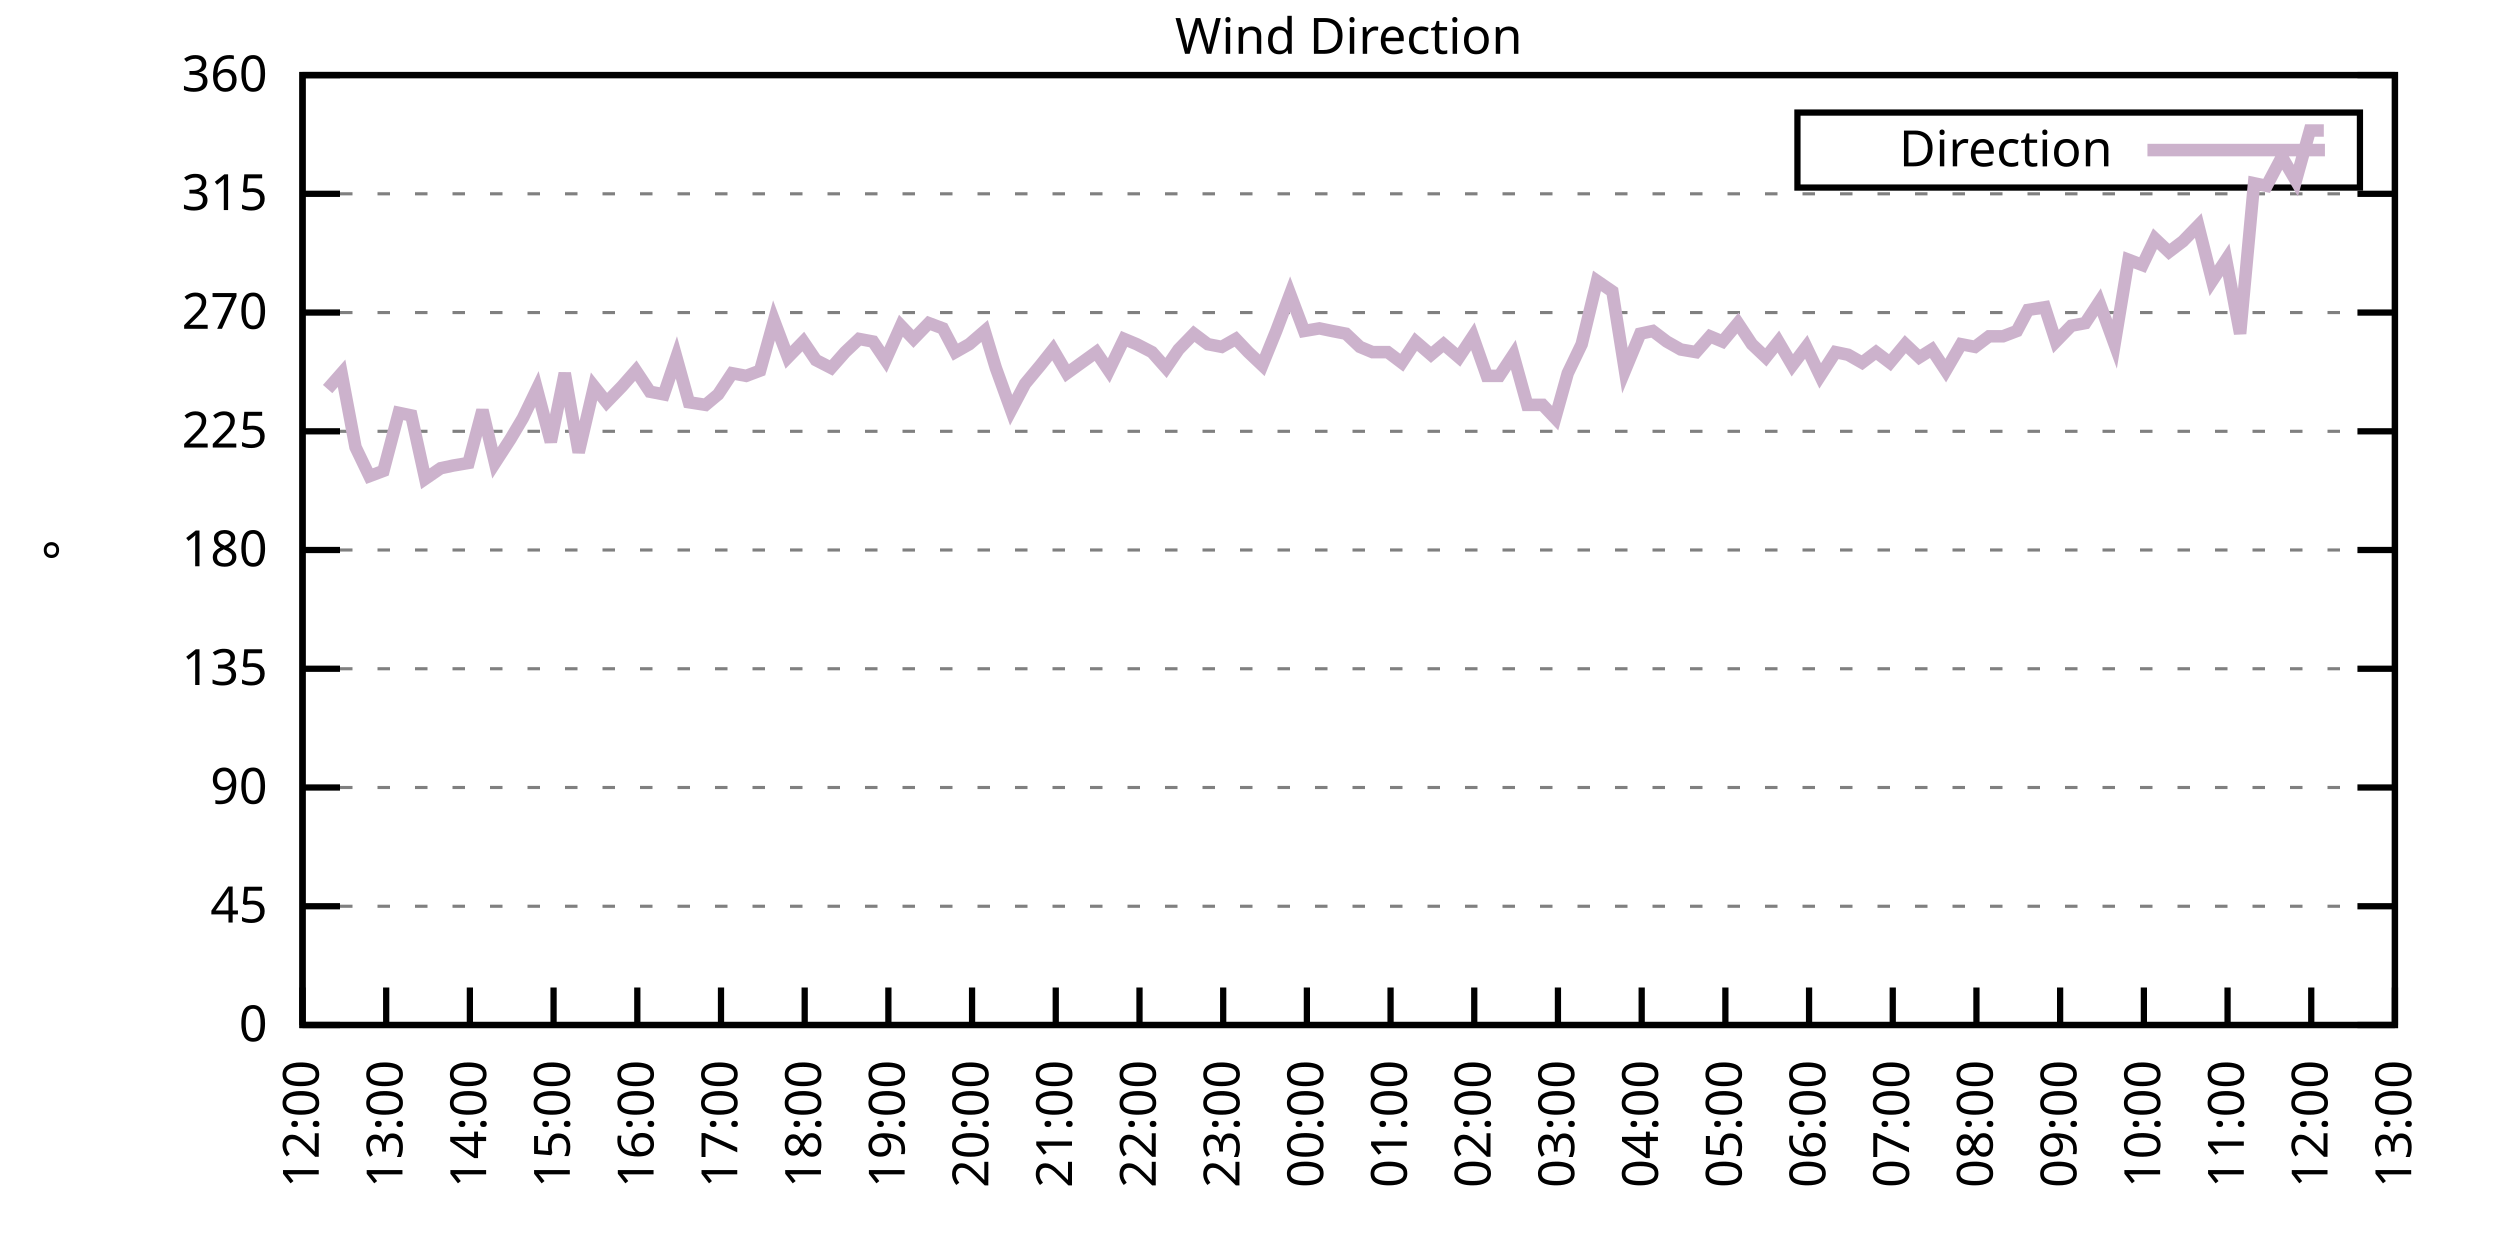
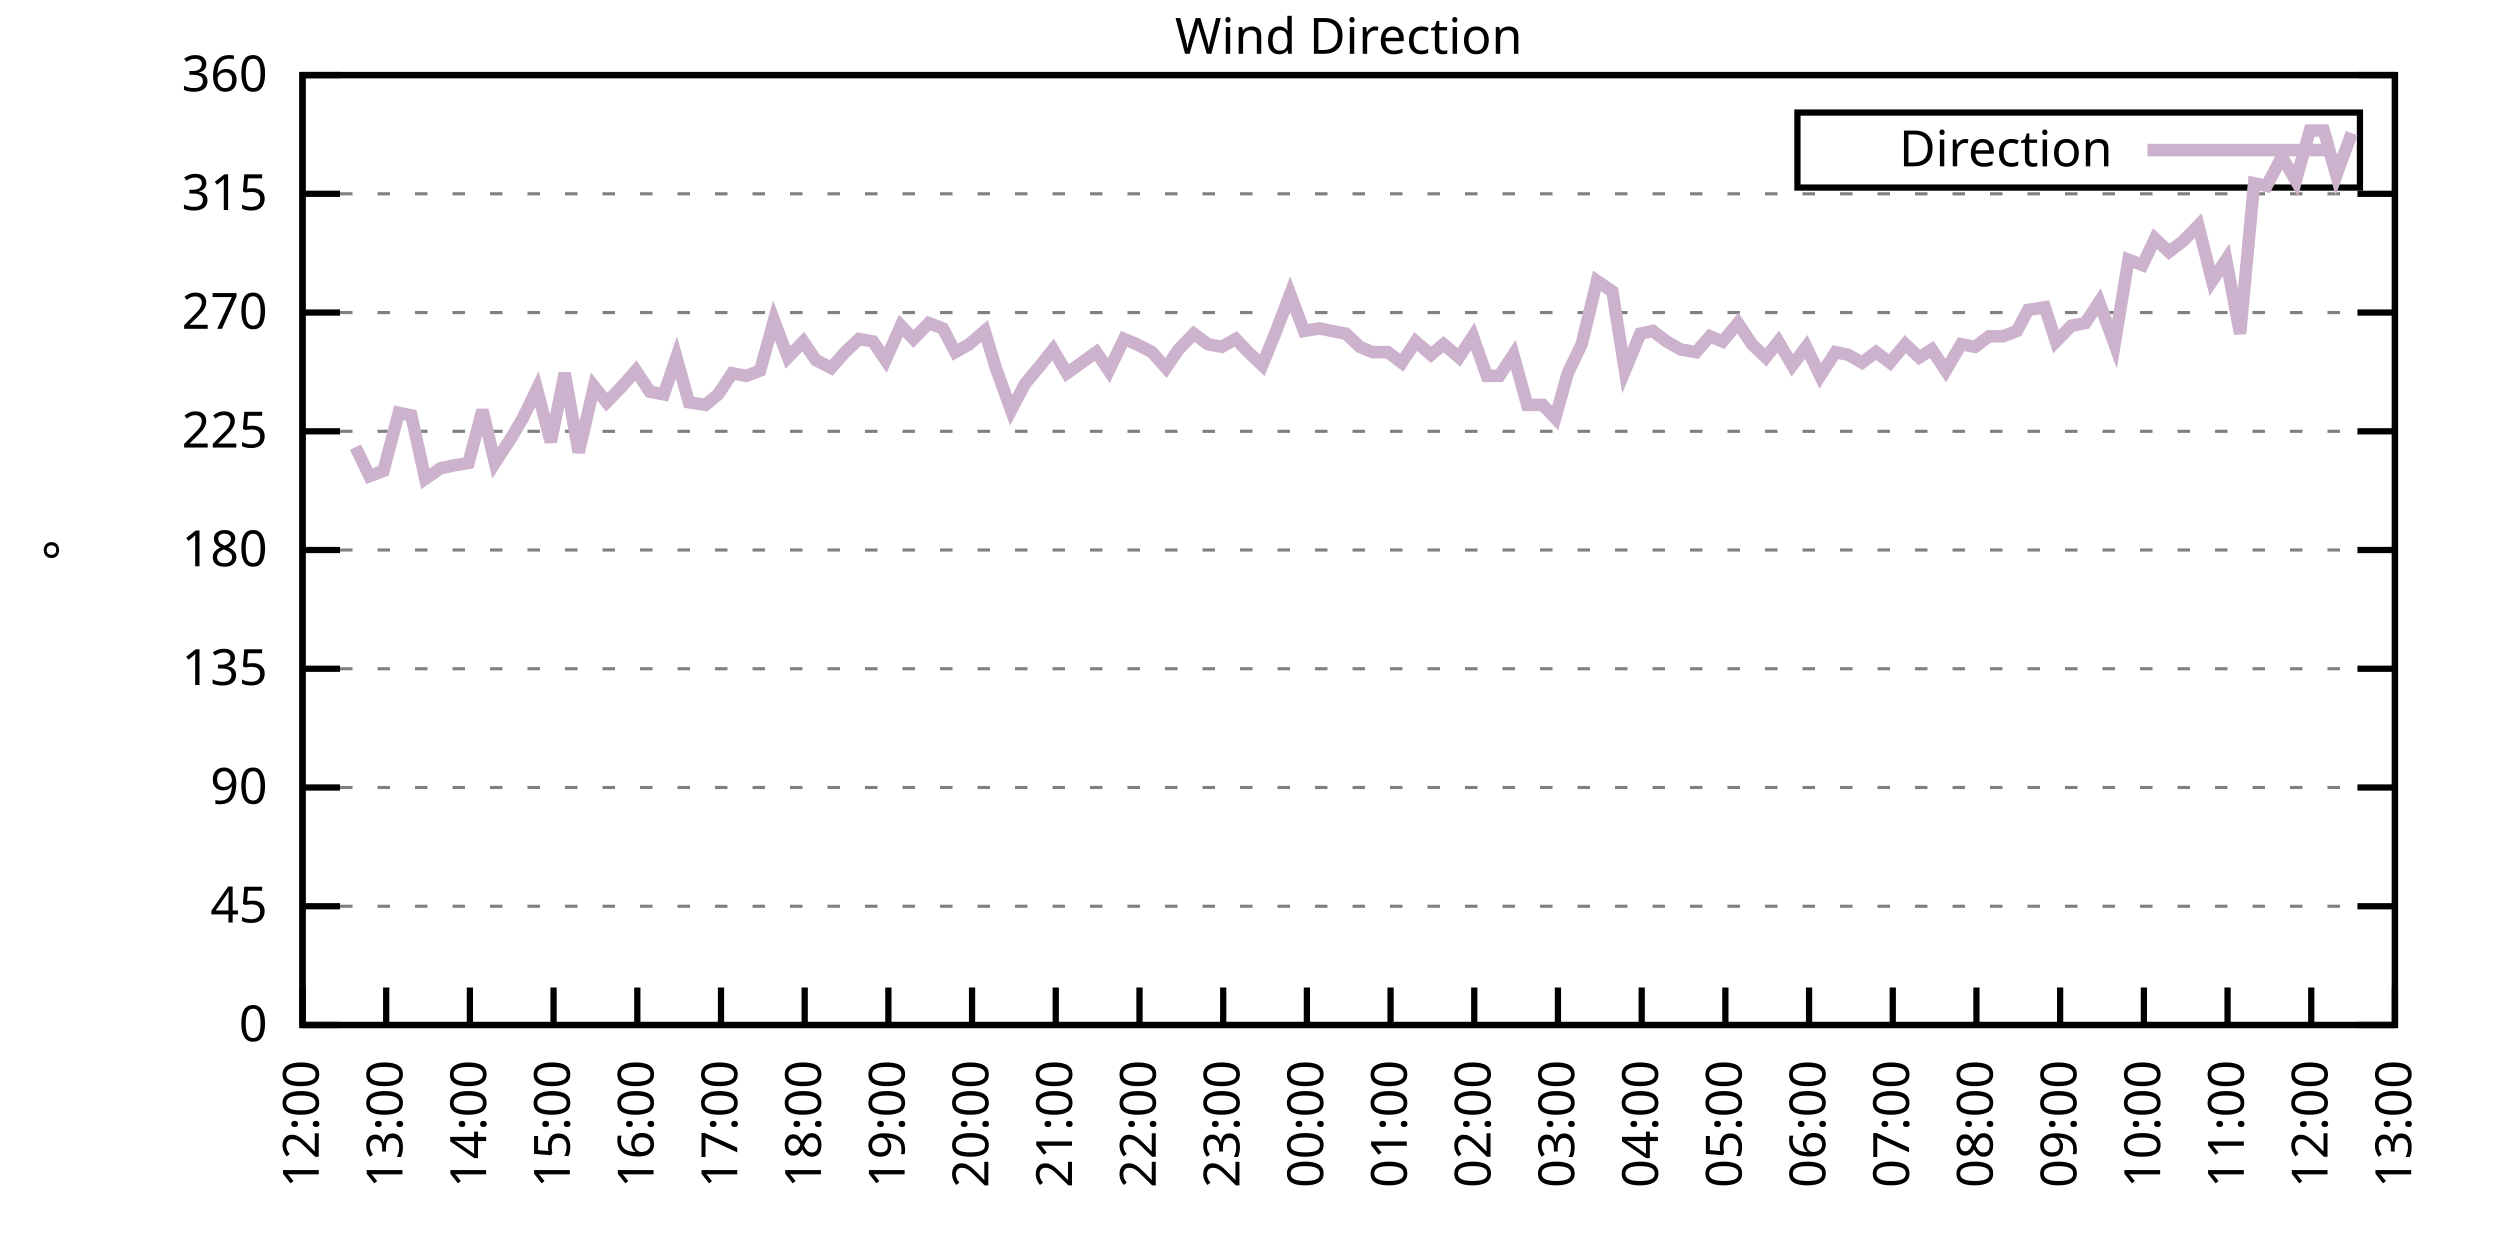
<svg xmlns="http://www.w3.org/2000/svg" xmlns:xlink="http://www.w3.org/1999/xlink" width="400" height="200" viewBox="0 0 400 200">
  <g id="gnuplot_canvas">
    <rect x="0" y="0" width="400" height="200" fill="none" />
    <defs>
      <circle id="gpDot" r="0.5" stroke-width="0.5" stroke="currentColor" />
      <path id="gpPt0" stroke-width="0.333" stroke="currentColor" d="M-1,0 h2 M0,-1 v2" />
      <path id="gpPt1" stroke-width="0.333" stroke="currentColor" d="M-1,-1 L1,1 M1,-1 L-1,1" />
      <path id="gpPt2" stroke-width="0.333" stroke="currentColor" d="M-1,0 L1,0 M0,-1 L0,1 M-1,-1 L1,1 M-1,1 L1,-1" />
      <rect id="gpPt3" stroke-width="0.333" stroke="currentColor" x="-1" y="-1" width="2" height="2" />
      <rect id="gpPt4" stroke-width="0.333" stroke="currentColor" fill="currentColor" x="-1" y="-1" width="2" height="2" />
      <circle id="gpPt5" stroke-width="0.333" stroke="currentColor" cx="0" cy="0" r="1" />
      <use xlink:href="#gpPt5" id="gpPt6" fill="currentColor" stroke="none" />
      <path id="gpPt7" stroke-width="0.333" stroke="currentColor" d="M0,-1.33 L-1.33,0.67 L1.33,0.67 z" />
      <use xlink:href="#gpPt7" id="gpPt8" fill="currentColor" stroke="none" />
      <use xlink:href="#gpPt7" id="gpPt9" stroke="currentColor" transform="rotate(180)" />
      <use xlink:href="#gpPt9" id="gpPt10" fill="currentColor" stroke="none" />
      <use xlink:href="#gpPt3" id="gpPt11" stroke="currentColor" transform="rotate(45)" />
      <use xlink:href="#gpPt11" id="gpPt12" fill="currentColor" stroke="none" />
      <path id="gpPt13" stroke-width="0.333" stroke="currentColor" d="M0,1.330 L1.265,0.411 L0.782,-1.067 L-0.782,-1.076 L-1.265,0.411 z" />
      <use xlink:href="#gpPt13" id="gpPt14" fill="currentColor" stroke="none" />
      <filter id="textbox" filterUnits="objectBoundingBox" x="0" y="0" height="1" width="1">
        <feFlood flood-color="white" flood-opacity="1" result="bgnd" />
        <feComposite in="SourceGraphic" in2="bgnd" operator="atop" />
      </filter>
      <filter id="greybox" filterUnits="objectBoundingBox" x="0" y="0" height="1" width="1">
        <feFlood flood-color="lightgrey" flood-opacity="1" result="grey" />
        <feComposite in="SourceGraphic" in2="grey" operator="atop" />
      </filter>
    </defs>
    <g fill="none" color="white" stroke="currentColor" stroke-width="1.00" stroke-linecap="butt" stroke-linejoin="miter">
</g>
    <g fill="none" color="black" stroke="currentColor" stroke-width="1.00" stroke-linecap="butt" stroke-linejoin="miter">
      <g stroke="none" shape-rendering="crispEdges">
        <polygon fill="rgb(255, 255, 255)" points="48.40,164.00 383.18,164.00 383.18,12.02 48.40,12.02 " />
      </g>
    </g>
    <g fill="none" color="black" stroke="currentColor" stroke-width="1.00" stroke-linecap="butt" stroke-linejoin="miter">
</g>
    <g fill="none" color="black" stroke="black" stroke-width="0.50" stroke-linecap="butt" stroke-linejoin="miter">
</g>
    <g fill="none" color="gray" stroke="currentColor" stroke-width="0.50" stroke-linecap="butt" stroke-linejoin="miter">
      <path stroke="gray" stroke-dasharray="2,4" class="gridline" d="M48.40,164.00 L383.19,164.00  " />
    </g>
    <g fill="none" color="gray" stroke="gray" stroke-width="1.00" stroke-linecap="butt" stroke-linejoin="miter">
</g>
    <g fill="none" color="black" stroke="currentColor" stroke-width="1.00" stroke-linecap="butt" stroke-linejoin="miter">
      <path stroke="black" d="M48.40,164.00 L54.40,164.00 M383.19,164.00 L377.19,164.00  " />
      <g transform="translate(42.80,166.60)" stroke="none" fill="black" font-family="Sans" font-size="8.00" text-anchor="end">
        <text>
          <tspan font-family="Sans"> 0</tspan>
        </text>
      </g>
    </g>
    <g fill="none" color="black" stroke="currentColor" stroke-width="1.00" stroke-linecap="butt" stroke-linejoin="miter">
</g>
    <g fill="none" color="black" stroke="black" stroke-width="0.50" stroke-linecap="butt" stroke-linejoin="miter">
</g>
    <g fill="none" color="gray" stroke="currentColor" stroke-width="0.50" stroke-linecap="butt" stroke-linejoin="miter">
      <path stroke="gray" stroke-dasharray="2,4" class="gridline" d="M48.40,145.00 L383.19,145.00  " />
    </g>
    <g fill="none" color="gray" stroke="gray" stroke-width="1.00" stroke-linecap="butt" stroke-linejoin="miter">
</g>
    <g fill="none" color="black" stroke="currentColor" stroke-width="1.00" stroke-linecap="butt" stroke-linejoin="miter">
      <path stroke="black" d="M48.40,145.00 L54.40,145.00 M383.19,145.00 L377.19,145.00  " />
      <g transform="translate(42.80,147.60)" stroke="none" fill="black" font-family="Sans" font-size="8.00" text-anchor="end">
        <text>
          <tspan font-family="Sans"> 45</tspan>
        </text>
      </g>
    </g>
    <g fill="none" color="black" stroke="currentColor" stroke-width="1.00" stroke-linecap="butt" stroke-linejoin="miter">
</g>
    <g fill="none" color="black" stroke="black" stroke-width="0.50" stroke-linecap="butt" stroke-linejoin="miter">
</g>
    <g fill="none" color="gray" stroke="currentColor" stroke-width="0.50" stroke-linecap="butt" stroke-linejoin="miter">
      <path stroke="gray" stroke-dasharray="2,4" class="gridline" d="M48.40,126.00 L383.19,126.00  " />
    </g>
    <g fill="none" color="gray" stroke="gray" stroke-width="1.00" stroke-linecap="butt" stroke-linejoin="miter">
</g>
    <g fill="none" color="black" stroke="currentColor" stroke-width="1.00" stroke-linecap="butt" stroke-linejoin="miter">
      <path stroke="black" d="M48.40,126.00 L54.40,126.00 M383.19,126.00 L377.19,126.00  " />
      <g transform="translate(42.80,128.60)" stroke="none" fill="black" font-family="Sans" font-size="8.00" text-anchor="end">
        <text>
          <tspan font-family="Sans"> 90</tspan>
        </text>
      </g>
    </g>
    <g fill="none" color="black" stroke="currentColor" stroke-width="1.00" stroke-linecap="butt" stroke-linejoin="miter">
</g>
    <g fill="none" color="black" stroke="black" stroke-width="0.50" stroke-linecap="butt" stroke-linejoin="miter">
</g>
    <g fill="none" color="gray" stroke="currentColor" stroke-width="0.50" stroke-linecap="butt" stroke-linejoin="miter">
      <path stroke="gray" stroke-dasharray="2,4" class="gridline" d="M48.40,107.00 L383.19,107.00  " />
    </g>
    <g fill="none" color="gray" stroke="gray" stroke-width="1.00" stroke-linecap="butt" stroke-linejoin="miter">
</g>
    <g fill="none" color="black" stroke="currentColor" stroke-width="1.00" stroke-linecap="butt" stroke-linejoin="miter">
      <path stroke="black" d="M48.40,107.00 L54.40,107.00 M383.19,107.00 L377.19,107.00  " />
      <g transform="translate(42.80,109.60)" stroke="none" fill="black" font-family="Sans" font-size="8.00" text-anchor="end">
        <text>
          <tspan font-family="Sans"> 135</tspan>
        </text>
      </g>
    </g>
    <g fill="none" color="black" stroke="currentColor" stroke-width="1.00" stroke-linecap="butt" stroke-linejoin="miter">
</g>
    <g fill="none" color="black" stroke="black" stroke-width="0.50" stroke-linecap="butt" stroke-linejoin="miter">
</g>
    <g fill="none" color="gray" stroke="currentColor" stroke-width="0.50" stroke-linecap="butt" stroke-linejoin="miter">
      <path stroke="gray" stroke-dasharray="2,4" class="gridline" d="M48.40,88.00 L383.19,88.00  " />
    </g>
    <g fill="none" color="gray" stroke="gray" stroke-width="1.00" stroke-linecap="butt" stroke-linejoin="miter">
</g>
    <g fill="none" color="black" stroke="currentColor" stroke-width="1.00" stroke-linecap="butt" stroke-linejoin="miter">
      <path stroke="black" d="M48.40,88.00 L54.40,88.00 M383.19,88.00 L377.19,88.00  " />
      <g transform="translate(42.80,90.60)" stroke="none" fill="black" font-family="Sans" font-size="8.00" text-anchor="end">
        <text>
          <tspan font-family="Sans"> 180</tspan>
        </text>
      </g>
    </g>
    <g fill="none" color="black" stroke="currentColor" stroke-width="1.00" stroke-linecap="butt" stroke-linejoin="miter">
</g>
    <g fill="none" color="black" stroke="black" stroke-width="0.50" stroke-linecap="butt" stroke-linejoin="miter">
</g>
    <g fill="none" color="gray" stroke="currentColor" stroke-width="0.50" stroke-linecap="butt" stroke-linejoin="miter">
      <path stroke="gray" stroke-dasharray="2,4" class="gridline" d="M48.40,69.01 L383.19,69.01  " />
    </g>
    <g fill="none" color="gray" stroke="gray" stroke-width="1.00" stroke-linecap="butt" stroke-linejoin="miter">
</g>
    <g fill="none" color="black" stroke="currentColor" stroke-width="1.00" stroke-linecap="butt" stroke-linejoin="miter">
      <path stroke="black" d="M48.40,69.01 L54.40,69.01 M383.19,69.01 L377.19,69.01  " />
      <g transform="translate(42.80,71.61)" stroke="none" fill="black" font-family="Sans" font-size="8.00" text-anchor="end">
        <text>
          <tspan font-family="Sans"> 225</tspan>
        </text>
      </g>
    </g>
    <g fill="none" color="black" stroke="currentColor" stroke-width="1.00" stroke-linecap="butt" stroke-linejoin="miter">
</g>
    <g fill="none" color="black" stroke="black" stroke-width="0.50" stroke-linecap="butt" stroke-linejoin="miter">
</g>
    <g fill="none" color="gray" stroke="currentColor" stroke-width="0.50" stroke-linecap="butt" stroke-linejoin="miter">
      <path stroke="gray" stroke-dasharray="2,4" class="gridline" d="M48.40,50.01 L383.19,50.01  " />
    </g>
    <g fill="none" color="gray" stroke="gray" stroke-width="1.00" stroke-linecap="butt" stroke-linejoin="miter">
</g>
    <g fill="none" color="black" stroke="currentColor" stroke-width="1.00" stroke-linecap="butt" stroke-linejoin="miter">
      <path stroke="black" d="M48.40,50.01 L54.40,50.01 M383.19,50.01 L377.19,50.01  " />
      <g transform="translate(42.80,52.61)" stroke="none" fill="black" font-family="Sans" font-size="8.00" text-anchor="end">
        <text>
          <tspan font-family="Sans"> 270</tspan>
        </text>
      </g>
    </g>
    <g fill="none" color="black" stroke="currentColor" stroke-width="1.00" stroke-linecap="butt" stroke-linejoin="miter">
</g>
    <g fill="none" color="black" stroke="black" stroke-width="0.50" stroke-linecap="butt" stroke-linejoin="miter">
</g>
    <g fill="none" color="gray" stroke="currentColor" stroke-width="0.50" stroke-linecap="butt" stroke-linejoin="miter">
      <path stroke="gray" stroke-dasharray="2,4" class="gridline" d="M48.40,31.01 L383.19,31.01  " />
    </g>
    <g fill="none" color="gray" stroke="gray" stroke-width="1.00" stroke-linecap="butt" stroke-linejoin="miter">
</g>
    <g fill="none" color="black" stroke="currentColor" stroke-width="1.00" stroke-linecap="butt" stroke-linejoin="miter">
      <path stroke="black" d="M48.40,31.01 L54.40,31.01 M383.19,31.01 L377.19,31.01  " />
      <g transform="translate(42.80,33.61)" stroke="none" fill="black" font-family="Sans" font-size="8.00" text-anchor="end">
        <text>
          <tspan font-family="Sans"> 315</tspan>
        </text>
      </g>
    </g>
    <g fill="none" color="black" stroke="currentColor" stroke-width="1.00" stroke-linecap="butt" stroke-linejoin="miter">
</g>
    <g fill="none" color="black" stroke="black" stroke-width="0.50" stroke-linecap="butt" stroke-linejoin="miter">
</g>
    <g fill="none" color="gray" stroke="currentColor" stroke-width="0.50" stroke-linecap="butt" stroke-linejoin="miter">
      <path stroke="gray" stroke-dasharray="2,4" class="gridline" d="M48.40,12.01 L383.19,12.01  " />
    </g>
    <g fill="none" color="gray" stroke="gray" stroke-width="1.00" stroke-linecap="butt" stroke-linejoin="miter">
</g>
    <g fill="none" color="black" stroke="currentColor" stroke-width="1.00" stroke-linecap="butt" stroke-linejoin="miter">
      <path stroke="black" d="M48.40,12.01 L54.40,12.01 M383.19,12.01 L377.19,12.01  " />
      <g transform="translate(42.80,14.61)" stroke="none" fill="black" font-family="Sans" font-size="8.00" text-anchor="end">
        <text>
          <tspan font-family="Sans"> 360</tspan>
        </text>
      </g>
    </g>
    <g fill="none" color="black" stroke="currentColor" stroke-width="1.00" stroke-linecap="butt" stroke-linejoin="miter">
      <path stroke="black" d="M48.40,164.00 L48.40,158.00  " />
      <g transform="translate(51.00,169.60) rotate(270.00)" stroke="none" fill="black" font-family="Sans" font-size="8.00" text-anchor="end">
        <text>
          <tspan font-family="Sans">12:00</tspan>
        </text>
      </g>
    </g>
    <g fill="none" color="black" stroke="currentColor" stroke-width="1.00" stroke-linecap="butt" stroke-linejoin="miter">
      <path stroke="black" d="M61.79,164.00 L61.79,158.00  " />
      <g transform="translate(64.39,169.60) rotate(270.00)" stroke="none" fill="black" font-family="Sans" font-size="8.00" text-anchor="end">
        <text>
          <tspan font-family="Sans">13:00</tspan>
        </text>
      </g>
    </g>
    <g fill="none" color="black" stroke="currentColor" stroke-width="1.00" stroke-linecap="butt" stroke-linejoin="miter">
      <path stroke="black" d="M75.18,164.00 L75.18,158.00  " />
      <g transform="translate(77.78,169.60) rotate(270.00)" stroke="none" fill="black" font-family="Sans" font-size="8.00" text-anchor="end">
        <text>
          <tspan font-family="Sans">14:00</tspan>
        </text>
      </g>
    </g>
    <g fill="none" color="black" stroke="currentColor" stroke-width="1.00" stroke-linecap="butt" stroke-linejoin="miter">
      <path stroke="black" d="M88.57,164.00 L88.57,158.00  " />
      <g transform="translate(91.17,169.60) rotate(270.00)" stroke="none" fill="black" font-family="Sans" font-size="8.00" text-anchor="end">
        <text>
          <tspan font-family="Sans">15:00</tspan>
        </text>
      </g>
    </g>
    <g fill="none" color="black" stroke="currentColor" stroke-width="1.00" stroke-linecap="butt" stroke-linejoin="miter">
      <path stroke="black" d="M101.97,164.00 L101.97,158.00  " />
      <g transform="translate(104.57,169.60) rotate(270.00)" stroke="none" fill="black" font-family="Sans" font-size="8.00" text-anchor="end">
        <text>
          <tspan font-family="Sans">16:00</tspan>
        </text>
      </g>
    </g>
    <g fill="none" color="black" stroke="currentColor" stroke-width="1.00" stroke-linecap="butt" stroke-linejoin="miter">
      <path stroke="black" d="M115.36,164.00 L115.36,158.00  " />
      <g transform="translate(117.96,169.60) rotate(270.00)" stroke="none" fill="black" font-family="Sans" font-size="8.00" text-anchor="end">
        <text>
          <tspan font-family="Sans">17:00</tspan>
        </text>
      </g>
    </g>
    <g fill="none" color="black" stroke="currentColor" stroke-width="1.00" stroke-linecap="butt" stroke-linejoin="miter">
      <path stroke="black" d="M128.75,164.00 L128.75,158.00  " />
      <g transform="translate(131.35,169.60) rotate(270.00)" stroke="none" fill="black" font-family="Sans" font-size="8.00" text-anchor="end">
        <text>
          <tspan font-family="Sans">18:00</tspan>
        </text>
      </g>
    </g>
    <g fill="none" color="black" stroke="currentColor" stroke-width="1.00" stroke-linecap="butt" stroke-linejoin="miter">
      <path stroke="black" d="M142.14,164.00 L142.14,158.00  " />
      <g transform="translate(144.74,169.60) rotate(270.00)" stroke="none" fill="black" font-family="Sans" font-size="8.00" text-anchor="end">
        <text>
          <tspan font-family="Sans">19:00</tspan>
        </text>
      </g>
    </g>
    <g fill="none" color="black" stroke="currentColor" stroke-width="1.00" stroke-linecap="butt" stroke-linejoin="miter">
      <path stroke="black" d="M155.53,164.00 L155.53,158.00  " />
      <g transform="translate(158.13,169.60) rotate(270.00)" stroke="none" fill="black" font-family="Sans" font-size="8.00" text-anchor="end">
        <text>
          <tspan font-family="Sans">20:00</tspan>
        </text>
      </g>
    </g>
    <g fill="none" color="black" stroke="currentColor" stroke-width="1.00" stroke-linecap="butt" stroke-linejoin="miter">
      <path stroke="black" d="M168.92,164.00 L168.92,158.00  " />
      <g transform="translate(171.52,169.60) rotate(270.00)" stroke="none" fill="black" font-family="Sans" font-size="8.00" text-anchor="end">
        <text>
          <tspan font-family="Sans">21:00</tspan>
        </text>
      </g>
    </g>
    <g fill="none" color="black" stroke="currentColor" stroke-width="1.00" stroke-linecap="butt" stroke-linejoin="miter">
      <path stroke="black" d="M182.32,164.00 L182.32,158.00  " />
      <g transform="translate(184.92,169.60) rotate(270.00)" stroke="none" fill="black" font-family="Sans" font-size="8.00" text-anchor="end">
        <text>
          <tspan font-family="Sans">22:00</tspan>
        </text>
      </g>
    </g>
    <g fill="none" color="black" stroke="currentColor" stroke-width="1.00" stroke-linecap="butt" stroke-linejoin="miter">
      <path stroke="black" d="M195.71,164.00 L195.71,158.00  " />
      <g transform="translate(198.31,169.60) rotate(270.00)" stroke="none" fill="black" font-family="Sans" font-size="8.00" text-anchor="end">
        <text>
          <tspan font-family="Sans">23:00</tspan>
        </text>
      </g>
    </g>
    <g fill="none" color="black" stroke="currentColor" stroke-width="1.00" stroke-linecap="butt" stroke-linejoin="miter">
      <path stroke="black" d="M209.10,164.00 L209.10,158.00  " />
      <g transform="translate(211.70,169.60) rotate(270.00)" stroke="none" fill="black" font-family="Sans" font-size="8.00" text-anchor="end">
        <text>
          <tspan font-family="Sans">00:00</tspan>
        </text>
      </g>
    </g>
    <g fill="none" color="black" stroke="currentColor" stroke-width="1.00" stroke-linecap="butt" stroke-linejoin="miter">
      <path stroke="black" d="M222.49,164.00 L222.49,158.00  " />
      <g transform="translate(225.09,169.60) rotate(270.00)" stroke="none" fill="black" font-family="Sans" font-size="8.00" text-anchor="end">
        <text>
          <tspan font-family="Sans">01:00</tspan>
        </text>
      </g>
    </g>
    <g fill="none" color="black" stroke="currentColor" stroke-width="1.00" stroke-linecap="butt" stroke-linejoin="miter">
      <path stroke="black" d="M235.88,164.00 L235.88,158.00  " />
      <g transform="translate(238.48,169.60) rotate(270.00)" stroke="none" fill="black" font-family="Sans" font-size="8.00" text-anchor="end">
        <text>
          <tspan font-family="Sans">02:00</tspan>
        </text>
      </g>
    </g>
    <g fill="none" color="black" stroke="currentColor" stroke-width="1.00" stroke-linecap="butt" stroke-linejoin="miter">
      <path stroke="black" d="M249.27,164.00 L249.27,158.00  " />
      <g transform="translate(251.87,169.60) rotate(270.00)" stroke="none" fill="black" font-family="Sans" font-size="8.00" text-anchor="end">
        <text>
          <tspan font-family="Sans">03:00</tspan>
        </text>
      </g>
    </g>
    <g fill="none" color="black" stroke="currentColor" stroke-width="1.00" stroke-linecap="butt" stroke-linejoin="miter">
      <path stroke="black" d="M262.67,164.00 L262.67,158.00  " />
      <g transform="translate(265.27,169.60) rotate(270.00)" stroke="none" fill="black" font-family="Sans" font-size="8.00" text-anchor="end">
        <text>
          <tspan font-family="Sans">04:00</tspan>
        </text>
      </g>
    </g>
    <g fill="none" color="black" stroke="currentColor" stroke-width="1.00" stroke-linecap="butt" stroke-linejoin="miter">
      <path stroke="black" d="M276.06,164.00 L276.06,158.00  " />
      <g transform="translate(278.66,169.60) rotate(270.00)" stroke="none" fill="black" font-family="Sans" font-size="8.00" text-anchor="end">
        <text>
          <tspan font-family="Sans">05:00</tspan>
        </text>
      </g>
    </g>
    <g fill="none" color="black" stroke="currentColor" stroke-width="1.00" stroke-linecap="butt" stroke-linejoin="miter">
      <path stroke="black" d="M289.45,164.00 L289.45,158.00  " />
      <g transform="translate(292.05,169.60) rotate(270.00)" stroke="none" fill="black" font-family="Sans" font-size="8.00" text-anchor="end">
        <text>
          <tspan font-family="Sans">06:00</tspan>
        </text>
      </g>
    </g>
    <g fill="none" color="black" stroke="currentColor" stroke-width="1.00" stroke-linecap="butt" stroke-linejoin="miter">
      <path stroke="black" d="M302.84,164.00 L302.84,158.00  " />
      <g transform="translate(305.44,169.60) rotate(270.00)" stroke="none" fill="black" font-family="Sans" font-size="8.00" text-anchor="end">
        <text>
          <tspan font-family="Sans">07:00</tspan>
        </text>
      </g>
    </g>
    <g fill="none" color="black" stroke="currentColor" stroke-width="1.00" stroke-linecap="butt" stroke-linejoin="miter">
      <path stroke="black" d="M316.23,164.00 L316.23,158.00  " />
      <g transform="translate(318.83,169.60) rotate(270.00)" stroke="none" fill="black" font-family="Sans" font-size="8.00" text-anchor="end">
        <text>
          <tspan font-family="Sans">08:00</tspan>
        </text>
      </g>
    </g>
    <g fill="none" color="black" stroke="currentColor" stroke-width="1.00" stroke-linecap="butt" stroke-linejoin="miter">
      <path stroke="black" d="M329.62,164.00 L329.62,158.00  " />
      <g transform="translate(332.22,169.60) rotate(270.00)" stroke="none" fill="black" font-family="Sans" font-size="8.00" text-anchor="end">
        <text>
          <tspan font-family="Sans">09:00</tspan>
        </text>
      </g>
    </g>
    <g fill="none" color="black" stroke="currentColor" stroke-width="1.00" stroke-linecap="butt" stroke-linejoin="miter">
      <path stroke="black" d="M343.02,164.00 L343.02,158.00  " />
      <g transform="translate(345.62,169.60) rotate(270.00)" stroke="none" fill="black" font-family="Sans" font-size="8.00" text-anchor="end">
        <text>
          <tspan font-family="Sans">10:00</tspan>
        </text>
      </g>
    </g>
    <g fill="none" color="black" stroke="currentColor" stroke-width="1.00" stroke-linecap="butt" stroke-linejoin="miter">
      <path stroke="black" d="M356.41,164.00 L356.41,158.00  " />
      <g transform="translate(359.01,169.60) rotate(270.00)" stroke="none" fill="black" font-family="Sans" font-size="8.00" text-anchor="end">
        <text>
          <tspan font-family="Sans">11:00</tspan>
        </text>
      </g>
    </g>
    <g fill="none" color="black" stroke="currentColor" stroke-width="1.00" stroke-linecap="butt" stroke-linejoin="miter">
      <path stroke="black" d="M369.80,164.00 L369.80,158.00  " />
      <g transform="translate(372.40,169.60) rotate(270.00)" stroke="none" fill="black" font-family="Sans" font-size="8.00" text-anchor="end">
        <text>
          <tspan font-family="Sans">12:00</tspan>
        </text>
      </g>
    </g>
    <g fill="none" color="black" stroke="currentColor" stroke-width="1.00" stroke-linecap="butt" stroke-linejoin="miter">
      <path stroke="black" d="M383.19,164.00 L383.19,158.00  " />
      <g transform="translate(385.79,169.60) rotate(270.00)" stroke="none" fill="black" font-family="Sans" font-size="8.00" text-anchor="end">
        <text>
          <tspan font-family="Sans">13:00</tspan>
        </text>
      </g>
    </g>
    <g fill="none" color="black" stroke="currentColor" stroke-width="1.00" stroke-linecap="butt" stroke-linejoin="miter">
</g>
    <g fill="none" color="black" stroke="currentColor" stroke-width="1.00" stroke-linecap="butt" stroke-linejoin="miter">
      <path stroke="black" d="M48.40,12.01 L48.40,164.00 L383.19,164.00 L383.19,12.01 L48.40,12.01 Z  " />
    </g>
    <g fill="none" color="black" stroke="currentColor" stroke-width="1.00" stroke-linecap="butt" stroke-linejoin="miter">
</g>
    <g fill="none" color="black" stroke="currentColor" stroke-width="1.00" stroke-linecap="butt" stroke-linejoin="miter">
      <path stroke="black" d="M287.59,30.01 L287.59,18.01 L377.59,18.01 L377.59,30.01 L287.59,30.01 Z  " />
    </g>
    <g id="Wind_direction_plot_1">
      <g fill="none" color="white" stroke="black" stroke-width="2.00" stroke-linecap="butt" stroke-linejoin="miter">
</g>
      <g fill="none" color="black" stroke="currentColor" stroke-width="2.00" stroke-linecap="butt" stroke-linejoin="miter">
        <g transform="translate(337.99,26.61)" stroke="none" fill="black" font-family="Sans" font-size="8.00" text-anchor="end">
          <text>
            <tspan font-family="Sans">Direction</tspan>
          </text>
        </g>
      </g>
      <g fill="none" color="black" stroke="currentColor" stroke-width="2.00" stroke-linecap="butt" stroke-linejoin="miter">
-         <path stroke="rgb(204, 178, 204)" d="M343.59,24.01 L371.99,24.01 M52.42,62.25 L54.65,59.72 L56.88,71.54 L59.11,76.18 L61.35,75.34 L63.80,66.05   L65.81,66.47 L68.04,76.61 L70.50,74.92 L72.50,74.49 L74.96,74.07 L77.19,65.63 L79.20,74.07 L81.66,70.27   L83.66,66.90 L85.90,62.25 L88.13,70.70 L90.36,59.72 L92.59,72.38 L95.05,61.83 L97.06,64.36 L99.51,61.83   L101.74,59.30 L103.98,62.67 L106.21,63.10 L108.22,57.18 L110.22,64.36 L112.90,64.78 L114.91,63.10 L117.14,59.72   L119.38,60.14 L121.61,59.30 L123.84,51.27 L126.07,57.18 L128.53,54.65 L130.54,57.61 L132.99,58.87 L135.22,56.34   L137.45,54.23 L139.69,54.65 L141.69,57.61 L144.15,52.12 L146.16,54.23 L148.61,51.70 L150.85,52.54 L152.85,56.34   L155.09,55.07 L157.54,52.96 L159.33,58.87 L161.78,65.63 L164.01,61.41 L166.47,58.45 L168.48,55.92 L170.71,59.72   L175.40,56.34 L177.41,59.30 L179.86,54.23 L181.87,55.07 L184.32,56.34 L186.56,58.87 L188.57,55.92 L191.02,53.39   L193.25,55.07 L195.48,55.50 L197.72,54.23 L199.73,56.34 L201.96,58.45 L204.19,52.96 L206.42,47.05 L208.65,52.96   L211.11,52.54 L213.12,52.96 L215.35,53.39 L217.58,55.50 L219.59,56.34 L222.04,56.34 L224.28,58.03 L226.51,54.65   L228.96,56.76 L230.97,55.07 L233.43,57.18 L235.66,53.81 L237.89,60.14 L239.90,60.14 L242.13,56.76 L244.36,64.78   L246.82,64.78 L248.83,66.90 L250.84,59.72 L253.07,55.07 L255.52,44.94 L257.98,46.63 L259.99,59.30 L262.44,53.39   L264.45,52.96 L266.68,54.65 L268.92,55.92 L271.37,56.34 L273.60,53.81 L275.61,54.65 L278.07,51.70 L280.30,55.07   L282.53,57.18 L284.54,54.65 L286.77,58.45 L289.00,55.50 L291.23,60.14 L293.69,56.34 L295.70,56.76 L297.93,58.03   L300.16,56.34 L302.39,58.03 L304.85,55.07 L307.08,57.18 L309.09,55.92 L311.32,59.30 L313.78,55.07 L316.01,55.50   L318.24,53.81 L320.47,53.81 L322.70,52.96 L324.49,49.59 L327.17,49.16 L328.95,54.65 L331.41,52.12 L333.64,51.70   L335.87,48.32 L338.33,55.07 L340.56,41.56 L342.79,42.41 L344.80,38.19 L347.03,40.30 L349.26,38.61 L351.72,36.08   L353.95,44.94 L356.18,41.56 L358.42,53.39 L360.65,29.32 L362.66,29.74 L365.11,25.10 L367.34,28.90 L369.58,20.88   L371.81,20.88  " />
+         <path stroke="rgb(204, 178, 204)" d="M343.59,24.01 L371.99,24.01 M56.88,71.54 L59.11,76.18 L61.35,75.34 L63.80,66.05 L65.81,66.47 L68.04,76.61   L70.50,74.92 L72.50,74.49 L74.96,74.07 L77.19,65.63 L79.20,74.07 L81.66,70.27 L83.66,66.90 L85.90,62.25   L88.13,70.70 L90.36,59.72 L92.59,72.38 L95.05,61.83 L97.06,64.36 L99.51,61.83 L101.74,59.30 L103.98,62.67   L106.21,63.10 L108.22,57.18 L110.22,64.36 L112.90,64.78 L114.91,63.10 L117.14,59.72 L119.38,60.14 L121.61,59.30   L123.84,51.27 L126.07,57.18 L128.53,54.65 L130.54,57.61 L132.99,58.87 L135.22,56.34 L137.45,54.23 L139.69,54.65   L141.69,57.61 L144.15,52.12 L146.16,54.23 L148.61,51.70 L150.85,52.54 L152.85,56.34 L155.09,55.07 L157.54,52.96   L159.33,58.87 L161.78,65.63 L164.01,61.41 L166.47,58.45 L168.48,55.92 L170.71,59.72 L175.40,56.34 L177.41,59.30   L179.86,54.23 L181.87,55.07 L184.32,56.34 L186.56,58.87 L188.57,55.92 L191.02,53.39 L193.25,55.07 L195.48,55.50   L197.72,54.23 L199.73,56.34 L201.96,58.45 L204.19,52.96 L206.42,47.05 L208.65,52.96 L211.11,52.54 L213.12,52.96   L215.35,53.39 L217.58,55.50 L219.59,56.34 L222.04,56.34 L224.28,58.03 L226.51,54.65 L228.96,56.76 L230.97,55.07   L233.43,57.18 L235.66,53.81 L237.89,60.14 L239.90,60.14 L242.13,56.76 L244.36,64.78 L246.82,64.78 L248.83,66.90   L250.84,59.72 L253.07,55.07 L255.52,44.94 L257.98,46.63 L259.99,59.30 L262.44,53.39 L264.45,52.96 L266.68,54.65   L268.92,55.92 L271.37,56.34 L273.60,53.81 L275.61,54.65 L278.07,51.70 L280.30,55.07 L282.53,57.18 L284.54,54.65   L286.77,58.45 L289.00,55.50 L291.23,60.14 L293.69,56.34 L295.70,56.76 L297.93,58.03 L300.16,56.34 L302.39,58.03   L304.85,55.07 L307.08,57.18 L309.09,55.92 L311.32,59.30 L313.78,55.07 L316.01,55.50 L318.24,53.81 L320.47,53.81   L322.70,52.96 L324.49,49.59 L327.17,49.16 L328.95,54.65 L331.41,52.12 L333.64,51.70 L335.87,48.32 L338.33,55.07   L340.56,41.56 L342.79,42.41 L344.80,38.19 L347.03,40.30 L349.26,38.61 L351.72,36.08 L353.95,44.94 L356.18,41.56   L358.42,53.39 L360.65,29.32 L362.66,29.74 L365.11,25.10 L367.34,28.90 L369.58,20.88 L371.81,20.88 L373.82,28.05   L376.27,21.30  " />
      </g>
    </g>
    <g fill="none" color="black" stroke="currentColor" stroke-width="2.00" stroke-linecap="butt" stroke-linejoin="miter">
</g>
    <g fill="none" color="black" stroke="black" stroke-width="1.00" stroke-linecap="butt" stroke-linejoin="miter">
</g>
    <g fill="none" color="black" stroke="currentColor" stroke-width="1.00" stroke-linecap="butt" stroke-linejoin="miter">
      <path stroke="black" d="M48.40,12.01 L48.40,164.00 L383.19,164.00 L383.19,12.01 L48.40,12.01 Z  " />
      <g transform="translate(12.80,88.01) rotate(270.00)" stroke="none" fill="black" font-family="Sans" font-size="8.00" text-anchor="middle">
        <text>
          <tspan font-family="Sans">°</tspan>
        </text>
      </g>
    </g>
    <g fill="none" color="black" stroke="currentColor" stroke-width="1.00" stroke-linecap="butt" stroke-linejoin="miter">
</g>
    <g fill="none" color="black" stroke="currentColor" stroke-width="1.00" stroke-linecap="butt" stroke-linejoin="miter">
      <g transform="translate(215.79,8.61)" stroke="none" fill="black" font-family="Sans" font-size="8.00" text-anchor="middle">
        <text>
          <tspan font-family="Sans">Wind Direction</tspan>
        </text>
      </g>
    </g>
    <g fill="none" color="black" stroke="currentColor" stroke-width="1.00" stroke-linecap="butt" stroke-linejoin="miter">
</g>
  </g>
</svg>
